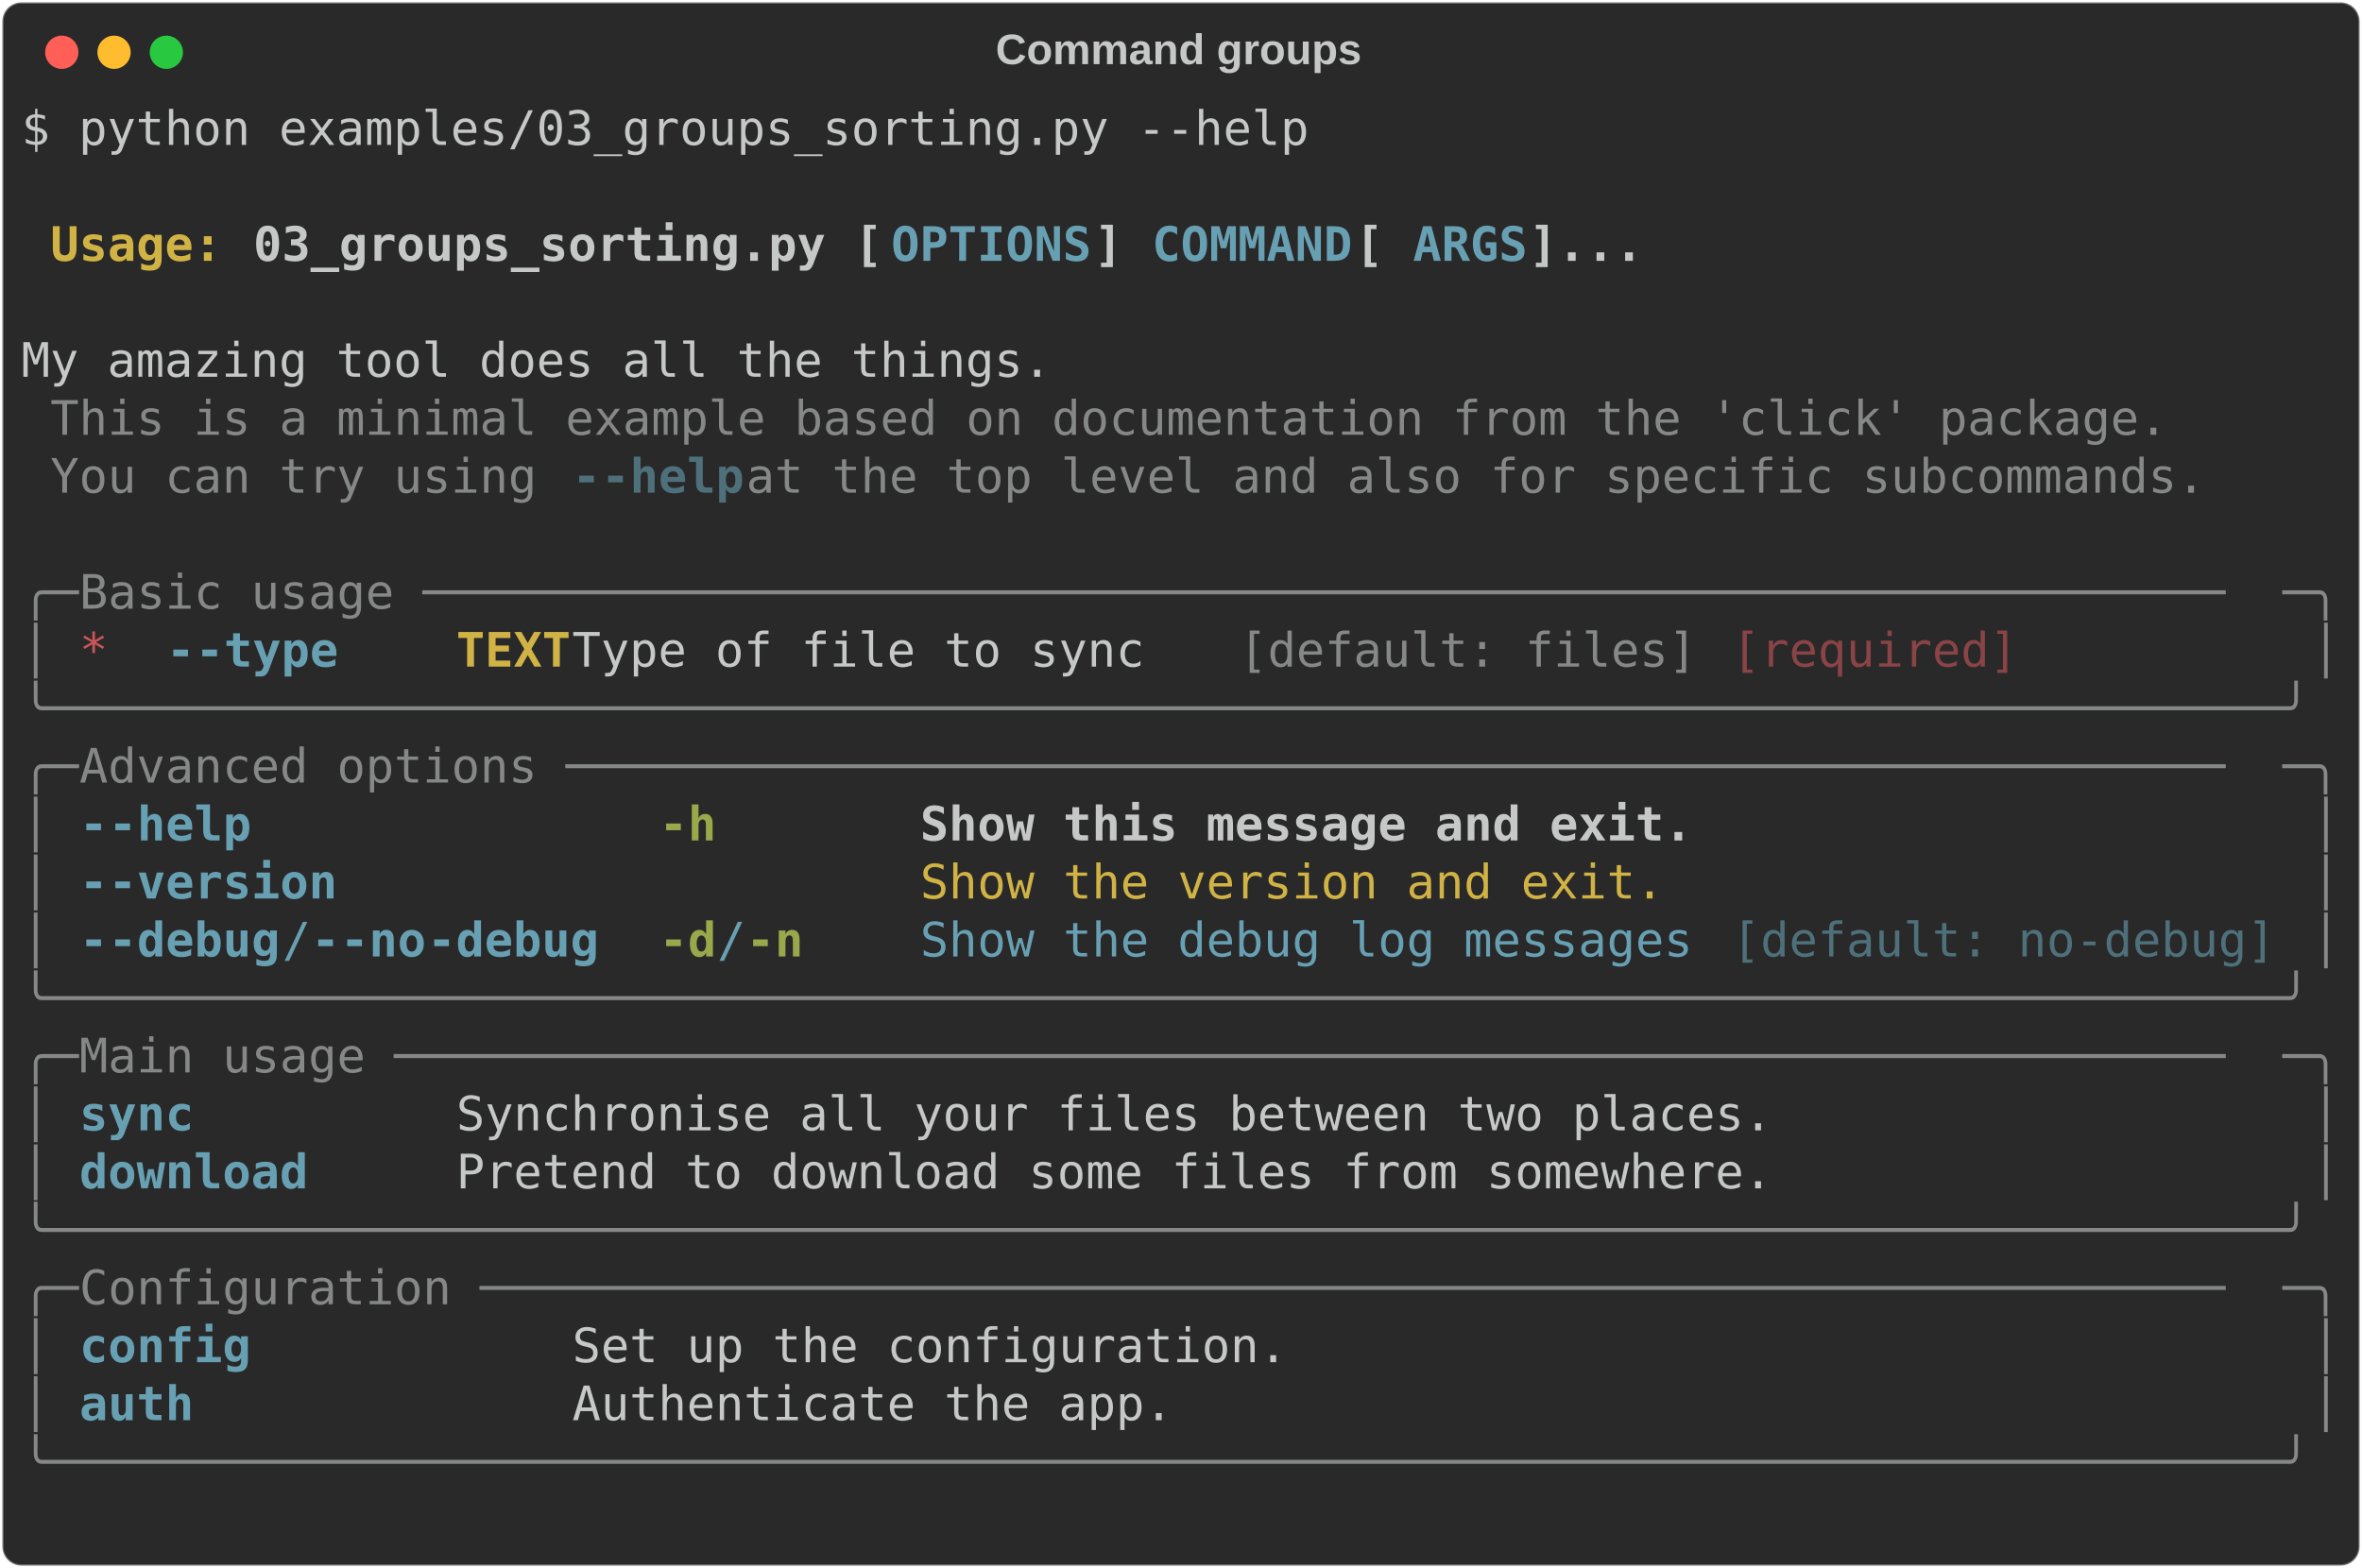
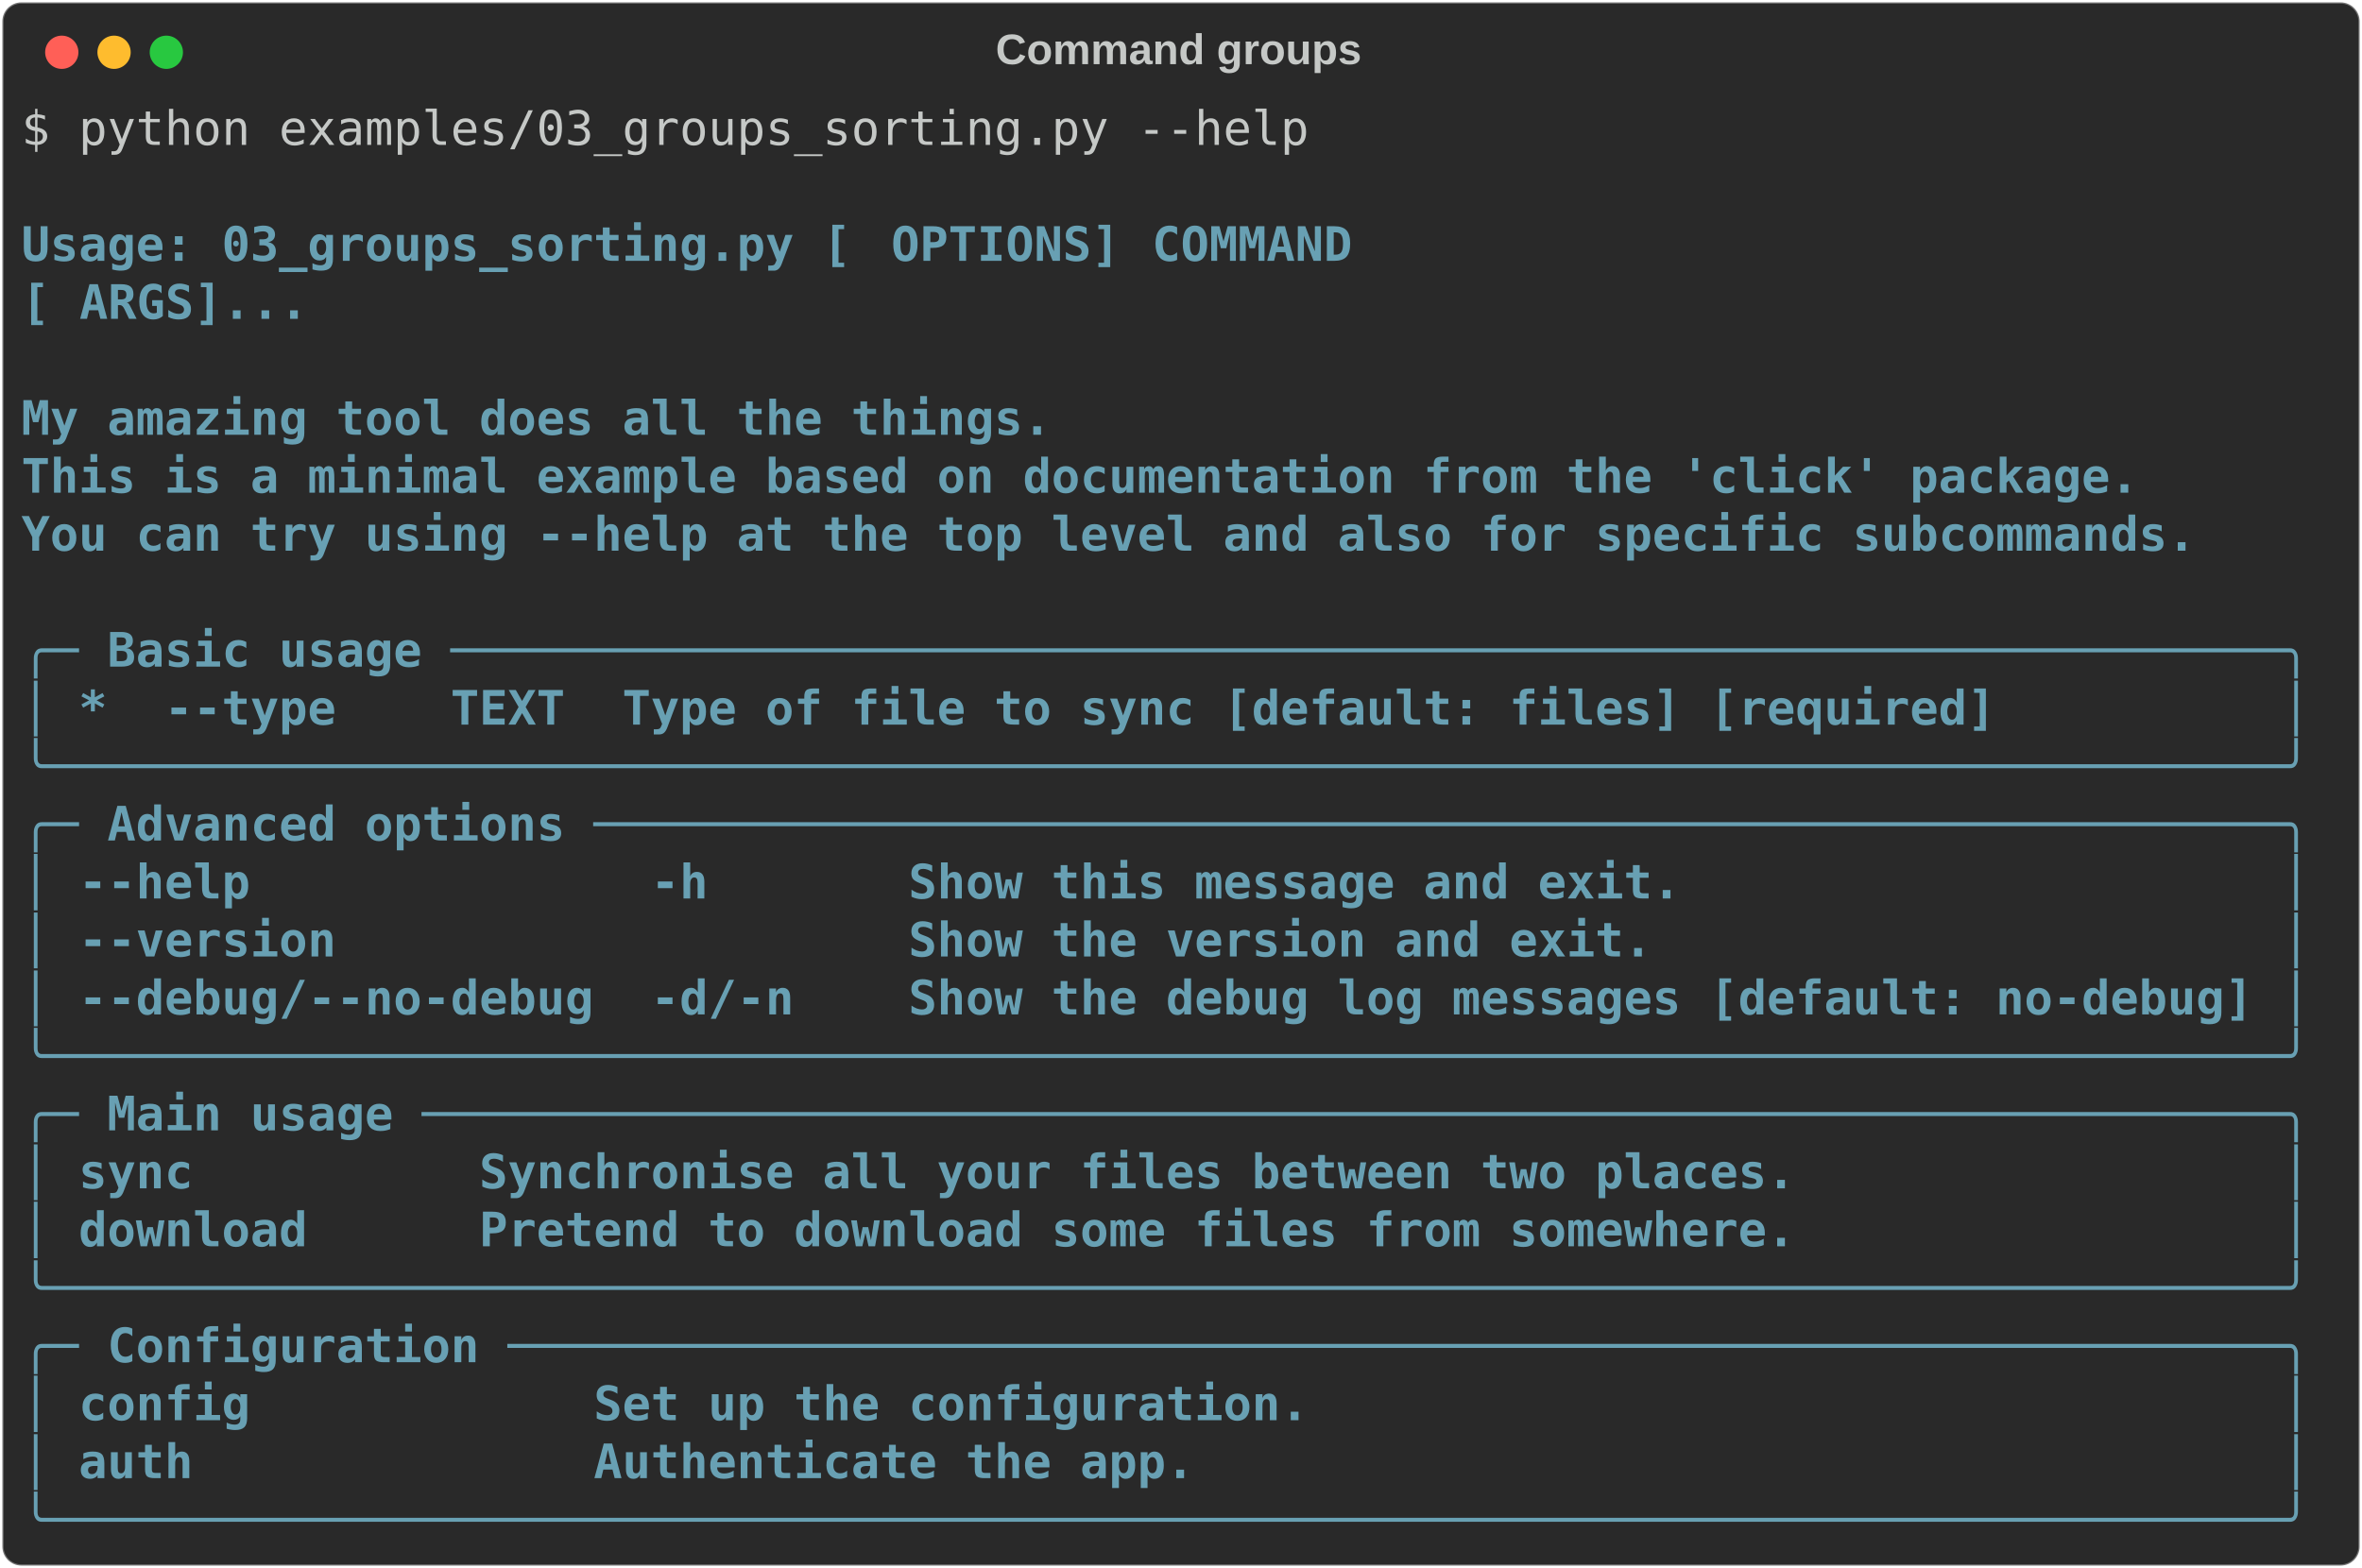
<svg xmlns="http://www.w3.org/2000/svg" class="rich-terminal" viewBox="0 0 994 660.0">
  <style>

    @font-face {
        font-family: "Fira Code";
        src: local("FiraCode-Regular"),
                url("https://cdnjs.cloudflare.com/ajax/libs/firacode/6.2.0/woff2/FiraCode-Regular.woff2") format("woff2"),
                url("https://cdnjs.cloudflare.com/ajax/libs/firacode/6.2.0/woff/FiraCode-Regular.woff") format("woff");
        font-style: normal;
        font-weight: 400;
    }
    @font-face {
        font-family: "Fira Code";
        src: local("FiraCode-Bold"),
                url("https://cdnjs.cloudflare.com/ajax/libs/firacode/6.2.0/woff2/FiraCode-Bold.woff2") format("woff2"),
                url("https://cdnjs.cloudflare.com/ajax/libs/firacode/6.2.0/woff/FiraCode-Bold.woff") format("woff");
        font-style: bold;
        font-weight: 700;
    }

-     .terminal-668001626-matrix {
+     .terminal-407648042-matrix {
        font-family: Fira Code, monospace;
        font-size: 20px;
        line-height: 24.4px;
        font-variant-east-asian: full-width;
    }

-     .terminal-668001626-title {
+     .terminal-407648042-title {
        font-size: 18px;
        font-weight: bold;
        font-family: arial;
    }

-     .terminal-668001626-r1 { fill: #c5c8c6 }
- .terminal-668001626-r2 { fill: #c5c8c6;font-weight: bold }
- .terminal-668001626-r3 { fill: #d0b344;font-weight: bold }
- .terminal-668001626-r4 { fill: #68a0b3;font-weight: bold }
- .terminal-668001626-r5 { fill: #868887 }
- .terminal-668001626-r6 { fill: #4e707b;font-weight: bold }
- .terminal-668001626-r7 { fill: #cc555a }
- .terminal-668001626-r8 { fill: #8a4346 }
- .terminal-668001626-r9 { fill: #98a84b;font-weight: bold }
- .terminal-668001626-r10 { fill: #d0b344 }
- .terminal-668001626-r11 { fill: #68a0b3 }
- .terminal-668001626-r12 { fill: #4e707b }
+     .terminal-407648042-r1 { fill: #c5c8c6 }
+ .terminal-407648042-r2 { fill: #68a0b3;font-weight: bold }
    </style>
  <defs>
-     <clipPath id="terminal-668001626-clip-terminal">
+     <clipPath id="terminal-407648042-clip-terminal">
      <rect x="0" y="0" width="975.0" height="609.0" />
    </clipPath>
-     <clipPath id="terminal-668001626-line-0">
+     <clipPath id="terminal-407648042-line-0">
      <rect x="0" y="1.5" width="976" height="24.65" />
    </clipPath>
-     <clipPath id="terminal-668001626-line-1">
+     <clipPath id="terminal-407648042-line-1">
      <rect x="0" y="25.9" width="976" height="24.65" />
    </clipPath>
-     <clipPath id="terminal-668001626-line-2">
+     <clipPath id="terminal-407648042-line-2">
      <rect x="0" y="50.3" width="976" height="24.65" />
    </clipPath>
-     <clipPath id="terminal-668001626-line-3">
+     <clipPath id="terminal-407648042-line-3">
      <rect x="0" y="74.7" width="976" height="24.65" />
    </clipPath>
-     <clipPath id="terminal-668001626-line-4">
+     <clipPath id="terminal-407648042-line-4">
      <rect x="0" y="99.1" width="976" height="24.65" />
    </clipPath>
-     <clipPath id="terminal-668001626-line-5">
+     <clipPath id="terminal-407648042-line-5">
      <rect x="0" y="123.5" width="976" height="24.65" />
    </clipPath>
-     <clipPath id="terminal-668001626-line-6">
+     <clipPath id="terminal-407648042-line-6">
      <rect x="0" y="147.9" width="976" height="24.65" />
    </clipPath>
-     <clipPath id="terminal-668001626-line-7">
+     <clipPath id="terminal-407648042-line-7">
      <rect x="0" y="172.3" width="976" height="24.65" />
    </clipPath>
-     <clipPath id="terminal-668001626-line-8">
+     <clipPath id="terminal-407648042-line-8">
      <rect x="0" y="196.7" width="976" height="24.65" />
    </clipPath>
-     <clipPath id="terminal-668001626-line-9">
+     <clipPath id="terminal-407648042-line-9">
      <rect x="0" y="221.1" width="976" height="24.65" />
    </clipPath>
-     <clipPath id="terminal-668001626-line-10">
+     <clipPath id="terminal-407648042-line-10">
      <rect x="0" y="245.5" width="976" height="24.65" />
    </clipPath>
-     <clipPath id="terminal-668001626-line-11">
+     <clipPath id="terminal-407648042-line-11">
      <rect x="0" y="269.9" width="976" height="24.65" />
    </clipPath>
-     <clipPath id="terminal-668001626-line-12">
+     <clipPath id="terminal-407648042-line-12">
      <rect x="0" y="294.3" width="976" height="24.65" />
    </clipPath>
-     <clipPath id="terminal-668001626-line-13">
+     <clipPath id="terminal-407648042-line-13">
      <rect x="0" y="318.7" width="976" height="24.65" />
    </clipPath>
-     <clipPath id="terminal-668001626-line-14">
+     <clipPath id="terminal-407648042-line-14">
      <rect x="0" y="343.1" width="976" height="24.65" />
    </clipPath>
-     <clipPath id="terminal-668001626-line-15">
+     <clipPath id="terminal-407648042-line-15">
      <rect x="0" y="367.5" width="976" height="24.65" />
    </clipPath>
-     <clipPath id="terminal-668001626-line-16">
+     <clipPath id="terminal-407648042-line-16">
      <rect x="0" y="391.9" width="976" height="24.65" />
    </clipPath>
-     <clipPath id="terminal-668001626-line-17">
+     <clipPath id="terminal-407648042-line-17">
      <rect x="0" y="416.3" width="976" height="24.65" />
    </clipPath>
-     <clipPath id="terminal-668001626-line-18">
+     <clipPath id="terminal-407648042-line-18">
      <rect x="0" y="440.7" width="976" height="24.65" />
    </clipPath>
-     <clipPath id="terminal-668001626-line-19">
+     <clipPath id="terminal-407648042-line-19">
      <rect x="0" y="465.1" width="976" height="24.65" />
    </clipPath>
-     <clipPath id="terminal-668001626-line-20">
+     <clipPath id="terminal-407648042-line-20">
      <rect x="0" y="489.5" width="976" height="24.65" />
    </clipPath>
-     <clipPath id="terminal-668001626-line-21">
+     <clipPath id="terminal-407648042-line-21">
      <rect x="0" y="513.9" width="976" height="24.65" />
    </clipPath>
-     <clipPath id="terminal-668001626-line-22">
+     <clipPath id="terminal-407648042-line-22">
      <rect x="0" y="538.3" width="976" height="24.65" />
    </clipPath>
-     <clipPath id="terminal-668001626-line-23">
+     <clipPath id="terminal-407648042-line-23">
      <rect x="0" y="562.7" width="976" height="24.65" />
    </clipPath>
  </defs>
  <rect fill="#292929" stroke="rgba(255,255,255,0.35)" stroke-width="1" x="1" y="1" width="992" height="658" rx="8" />
-   <text class="terminal-668001626-title" fill="#c5c8c6" text-anchor="middle" x="496" y="27">Command groups</text>
+   <text class="terminal-407648042-title" fill="#c5c8c6" text-anchor="middle" x="496" y="27">Command groups</text>
  <g transform="translate(26,22)">
    <circle cx="0" cy="0" r="7" fill="#ff5f57" />
    <circle cx="22" cy="0" r="7" fill="#febc2e" />
    <circle cx="44" cy="0" r="7" fill="#28c840" />
  </g>
-   <g transform="translate(9, 41)" clip-path="url(#terminal-668001626-clip-terminal)">
-     <g class="terminal-668001626-matrix">
-       <text class="terminal-668001626-r1" x="0" y="20" textLength="549" clip-path="url(#terminal-668001626-line-0)">$ python examples/03_groups_sorting.py --help</text>
-       <text class="terminal-668001626-r1" x="976" y="20" textLength="12.2" clip-path="url(#terminal-668001626-line-0)">
- </text>
-       <text class="terminal-668001626-r1" x="976" y="44.4" textLength="12.2" clip-path="url(#terminal-668001626-line-1)">
- </text>
-       <text class="terminal-668001626-r3" x="12.2" y="68.8" textLength="85.4" clip-path="url(#terminal-668001626-line-2)">Usage: </text>
-       <text class="terminal-668001626-r2" x="97.6" y="68.8" textLength="268.4" clip-path="url(#terminal-668001626-line-2)">03_groups_sorting.py [</text>
-       <text class="terminal-668001626-r4" x="366" y="68.8" textLength="85.4" clip-path="url(#terminal-668001626-line-2)">OPTIONS</text>
-       <text class="terminal-668001626-r2" x="451.4" y="68.8" textLength="24.4" clip-path="url(#terminal-668001626-line-2)">] </text>
-       <text class="terminal-668001626-r4" x="475.8" y="68.8" textLength="85.4" clip-path="url(#terminal-668001626-line-2)">COMMAND</text>
-       <text class="terminal-668001626-r2" x="561.2" y="68.8" textLength="24.4" clip-path="url(#terminal-668001626-line-2)"> [</text>
-       <text class="terminal-668001626-r4" x="585.6" y="68.8" textLength="48.8" clip-path="url(#terminal-668001626-line-2)">ARGS</text>
-       <text class="terminal-668001626-r2" x="634.4" y="68.8" textLength="48.8" clip-path="url(#terminal-668001626-line-2)">]...</text>
-       <text class="terminal-668001626-r1" x="976" y="68.8" textLength="12.2" clip-path="url(#terminal-668001626-line-2)">
- </text>
-       <text class="terminal-668001626-r1" x="976" y="93.2" textLength="12.2" clip-path="url(#terminal-668001626-line-3)">
- </text>
-       <text class="terminal-668001626-r1" x="0" y="117.6" textLength="976" clip-path="url(#terminal-668001626-line-4)"> My amazing tool does all the things.                                           </text>
-       <text class="terminal-668001626-r1" x="976" y="117.6" textLength="12.2" clip-path="url(#terminal-668001626-line-4)">
- </text>
-       <text class="terminal-668001626-r5" x="12.2" y="142" textLength="902.8" clip-path="url(#terminal-668001626-line-5)">This is a minimal example based on documentation from the 'click' package.</text>
-       <text class="terminal-668001626-r1" x="976" y="142" textLength="12.2" clip-path="url(#terminal-668001626-line-5)">
- </text>
-       <text class="terminal-668001626-r5" x="12.2" y="166.4" textLength="219.6" clip-path="url(#terminal-668001626-line-6)">You can try using </text>
-       <text class="terminal-668001626-r6" x="231.8" y="166.4" textLength="12.2" clip-path="url(#terminal-668001626-line-6)">-</text>
-       <text class="terminal-668001626-r6" x="244" y="166.4" textLength="61" clip-path="url(#terminal-668001626-line-6)">-help</text>
-       <text class="terminal-668001626-r5" x="305" y="166.4" textLength="634.4" clip-path="url(#terminal-668001626-line-6)"> at the top level and also for specific subcommands.</text>
-       <text class="terminal-668001626-r1" x="976" y="166.4" textLength="12.2" clip-path="url(#terminal-668001626-line-6)">
- </text>
-       <text class="terminal-668001626-r1" x="976" y="190.8" textLength="12.2" clip-path="url(#terminal-668001626-line-7)">
- </text>
-       <text class="terminal-668001626-r5" x="0" y="215.2" textLength="24.4" clip-path="url(#terminal-668001626-line-8)">╭─</text>
-       <text class="terminal-668001626-r5" x="24.4" y="215.2" textLength="927.2" clip-path="url(#terminal-668001626-line-8)"> Basic usage ───────────────────────────────────────────────────────────────</text>
-       <text class="terminal-668001626-r5" x="951.6" y="215.2" textLength="24.4" clip-path="url(#terminal-668001626-line-8)">─╮</text>
-       <text class="terminal-668001626-r1" x="976" y="215.2" textLength="12.2" clip-path="url(#terminal-668001626-line-8)">
- </text>
-       <text class="terminal-668001626-r5" x="0" y="239.6" textLength="12.2" clip-path="url(#terminal-668001626-line-9)">│</text>
-       <text class="terminal-668001626-r7" x="24.4" y="239.6" textLength="12.2" clip-path="url(#terminal-668001626-line-9)">*</text>
-       <text class="terminal-668001626-r4" x="61" y="239.6" textLength="12.2" clip-path="url(#terminal-668001626-line-9)">-</text>
-       <text class="terminal-668001626-r4" x="73.2" y="239.6" textLength="61" clip-path="url(#terminal-668001626-line-9)">-type</text>
-       <text class="terminal-668001626-r3" x="183" y="239.6" textLength="48.8" clip-path="url(#terminal-668001626-line-9)">TEXT</text>
-       <text class="terminal-668001626-r1" x="231.8" y="239.6" textLength="280.6" clip-path="url(#terminal-668001626-line-9)">  Type of file to sync </text>
-       <text class="terminal-668001626-r5" x="512.4" y="239.6" textLength="195.2" clip-path="url(#terminal-668001626-line-9)">[default: files]</text>
-       <text class="terminal-668001626-r8" x="719.8" y="239.6" textLength="122" clip-path="url(#terminal-668001626-line-9)">[required]</text>
-       <text class="terminal-668001626-r5" x="963.8" y="239.6" textLength="12.2" clip-path="url(#terminal-668001626-line-9)">│</text>
-       <text class="terminal-668001626-r1" x="976" y="239.6" textLength="12.2" clip-path="url(#terminal-668001626-line-9)">
- </text>
-       <text class="terminal-668001626-r5" x="0" y="264" textLength="976" clip-path="url(#terminal-668001626-line-10)">╰──────────────────────────────────────────────────────────────────────────────╯</text>
-       <text class="terminal-668001626-r1" x="976" y="264" textLength="12.2" clip-path="url(#terminal-668001626-line-10)">
- </text>
-       <text class="terminal-668001626-r5" x="0" y="288.4" textLength="24.4" clip-path="url(#terminal-668001626-line-11)">╭─</text>
-       <text class="terminal-668001626-r5" x="24.4" y="288.4" textLength="927.2" clip-path="url(#terminal-668001626-line-11)"> Advanced options ──────────────────────────────────────────────────────────</text>
-       <text class="terminal-668001626-r5" x="951.6" y="288.4" textLength="24.4" clip-path="url(#terminal-668001626-line-11)">─╮</text>
-       <text class="terminal-668001626-r1" x="976" y="288.4" textLength="12.2" clip-path="url(#terminal-668001626-line-11)">
- </text>
-       <text class="terminal-668001626-r5" x="0" y="312.8" textLength="12.2" clip-path="url(#terminal-668001626-line-12)">│</text>
-       <text class="terminal-668001626-r4" x="24.4" y="312.8" textLength="12.2" clip-path="url(#terminal-668001626-line-12)">-</text>
-       <text class="terminal-668001626-r4" x="36.6" y="312.8" textLength="61" clip-path="url(#terminal-668001626-line-12)">-help</text>
-       <text class="terminal-668001626-r9" x="268.4" y="312.8" textLength="24.4" clip-path="url(#terminal-668001626-line-12)">-h</text>
-       <text class="terminal-668001626-r2" x="378.2" y="312.8" textLength="329.4" clip-path="url(#terminal-668001626-line-12)">Show this message and exit.</text>
-       <text class="terminal-668001626-r5" x="963.8" y="312.8" textLength="12.2" clip-path="url(#terminal-668001626-line-12)">│</text>
-       <text class="terminal-668001626-r1" x="976" y="312.8" textLength="12.2" clip-path="url(#terminal-668001626-line-12)">
- </text>
-       <text class="terminal-668001626-r5" x="0" y="337.2" textLength="12.2" clip-path="url(#terminal-668001626-line-13)">│</text>
-       <text class="terminal-668001626-r4" x="24.4" y="337.2" textLength="12.2" clip-path="url(#terminal-668001626-line-13)">-</text>
-       <text class="terminal-668001626-r4" x="36.6" y="337.2" textLength="97.6" clip-path="url(#terminal-668001626-line-13)">-version</text>
-       <text class="terminal-668001626-r10" x="378.2" y="337.2" textLength="317.2" clip-path="url(#terminal-668001626-line-13)">Show the version and exit.</text>
-       <text class="terminal-668001626-r5" x="963.8" y="337.2" textLength="12.2" clip-path="url(#terminal-668001626-line-13)">│</text>
-       <text class="terminal-668001626-r1" x="976" y="337.2" textLength="12.2" clip-path="url(#terminal-668001626-line-13)">
- </text>
-       <text class="terminal-668001626-r5" x="0" y="361.6" textLength="12.2" clip-path="url(#terminal-668001626-line-14)">│</text>
-       <text class="terminal-668001626-r4" x="24.4" y="361.6" textLength="12.2" clip-path="url(#terminal-668001626-line-14)">-</text>
-       <text class="terminal-668001626-r4" x="36.6" y="361.6" textLength="73.2" clip-path="url(#terminal-668001626-line-14)">-debug</text>
-       <text class="terminal-668001626-r11" x="109.8" y="361.6" textLength="12.2" clip-path="url(#terminal-668001626-line-14)">/</text>
-       <text class="terminal-668001626-r4" x="122" y="361.6" textLength="12.2" clip-path="url(#terminal-668001626-line-14)">-</text>
-       <text class="terminal-668001626-r4" x="134.2" y="361.6" textLength="36.6" clip-path="url(#terminal-668001626-line-14)">-no</text>
-       <text class="terminal-668001626-r4" x="170.8" y="361.6" textLength="73.2" clip-path="url(#terminal-668001626-line-14)">-debug</text>
-       <text class="terminal-668001626-r9" x="268.4" y="361.6" textLength="24.4" clip-path="url(#terminal-668001626-line-14)">-d</text>
-       <text class="terminal-668001626-r11" x="292.8" y="361.6" textLength="12.2" clip-path="url(#terminal-668001626-line-14)">/</text>
-       <text class="terminal-668001626-r9" x="305" y="361.6" textLength="24.4" clip-path="url(#terminal-668001626-line-14)">-n</text>
-       <text class="terminal-668001626-r11" x="378.2" y="361.6" textLength="329.4" clip-path="url(#terminal-668001626-line-14)">Show the debug log messages</text>
-       <text class="terminal-668001626-r12" x="719.8" y="361.6" textLength="231.8" clip-path="url(#terminal-668001626-line-14)">[default: no-debug]</text>
-       <text class="terminal-668001626-r5" x="963.8" y="361.6" textLength="12.2" clip-path="url(#terminal-668001626-line-14)">│</text>
-       <text class="terminal-668001626-r1" x="976" y="361.6" textLength="12.2" clip-path="url(#terminal-668001626-line-14)">
- </text>
-       <text class="terminal-668001626-r5" x="0" y="386" textLength="976" clip-path="url(#terminal-668001626-line-15)">╰──────────────────────────────────────────────────────────────────────────────╯</text>
-       <text class="terminal-668001626-r1" x="976" y="386" textLength="12.2" clip-path="url(#terminal-668001626-line-15)">
- </text>
-       <text class="terminal-668001626-r5" x="0" y="410.4" textLength="24.4" clip-path="url(#terminal-668001626-line-16)">╭─</text>
-       <text class="terminal-668001626-r5" x="24.4" y="410.4" textLength="927.2" clip-path="url(#terminal-668001626-line-16)"> Main usage ────────────────────────────────────────────────────────────────</text>
-       <text class="terminal-668001626-r5" x="951.6" y="410.4" textLength="24.4" clip-path="url(#terminal-668001626-line-16)">─╮</text>
-       <text class="terminal-668001626-r1" x="976" y="410.4" textLength="12.2" clip-path="url(#terminal-668001626-line-16)">
- </text>
-       <text class="terminal-668001626-r5" x="0" y="434.8" textLength="12.2" clip-path="url(#terminal-668001626-line-17)">│</text>
-       <text class="terminal-668001626-r4" x="24.4" y="434.8" textLength="146.4" clip-path="url(#terminal-668001626-line-17)">sync        </text>
-       <text class="terminal-668001626-r1" x="183" y="434.8" textLength="780.8" clip-path="url(#terminal-668001626-line-17)"> Synchronise all your files between two places.                 </text>
-       <text class="terminal-668001626-r5" x="963.8" y="434.8" textLength="12.2" clip-path="url(#terminal-668001626-line-17)">│</text>
-       <text class="terminal-668001626-r1" x="976" y="434.8" textLength="12.2" clip-path="url(#terminal-668001626-line-17)">
- </text>
-       <text class="terminal-668001626-r5" x="0" y="459.2" textLength="12.2" clip-path="url(#terminal-668001626-line-18)">│</text>
-       <text class="terminal-668001626-r4" x="24.4" y="459.2" textLength="146.4" clip-path="url(#terminal-668001626-line-18)">download    </text>
-       <text class="terminal-668001626-r1" x="183" y="459.2" textLength="780.8" clip-path="url(#terminal-668001626-line-18)"> Pretend to download some files from somewhere.                 </text>
-       <text class="terminal-668001626-r5" x="963.8" y="459.2" textLength="12.2" clip-path="url(#terminal-668001626-line-18)">│</text>
-       <text class="terminal-668001626-r1" x="976" y="459.2" textLength="12.2" clip-path="url(#terminal-668001626-line-18)">
- </text>
-       <text class="terminal-668001626-r5" x="0" y="483.6" textLength="976" clip-path="url(#terminal-668001626-line-19)">╰──────────────────────────────────────────────────────────────────────────────╯</text>
-       <text class="terminal-668001626-r1" x="976" y="483.6" textLength="12.2" clip-path="url(#terminal-668001626-line-19)">
- </text>
-       <text class="terminal-668001626-r5" x="0" y="508" textLength="24.4" clip-path="url(#terminal-668001626-line-20)">╭─</text>
-       <text class="terminal-668001626-r5" x="24.4" y="508" textLength="927.2" clip-path="url(#terminal-668001626-line-20)"> Configuration ─────────────────────────────────────────────────────────────</text>
-       <text class="terminal-668001626-r5" x="951.6" y="508" textLength="24.4" clip-path="url(#terminal-668001626-line-20)">─╮</text>
-       <text class="terminal-668001626-r1" x="976" y="508" textLength="12.2" clip-path="url(#terminal-668001626-line-20)">
- </text>
-       <text class="terminal-668001626-r5" x="0" y="532.4" textLength="12.2" clip-path="url(#terminal-668001626-line-21)">│</text>
-       <text class="terminal-668001626-r4" x="24.4" y="532.4" textLength="195.2" clip-path="url(#terminal-668001626-line-21)">config          </text>
-       <text class="terminal-668001626-r1" x="231.8" y="532.4" textLength="732" clip-path="url(#terminal-668001626-line-21)"> Set up the configuration.                                  </text>
-       <text class="terminal-668001626-r5" x="963.8" y="532.4" textLength="12.2" clip-path="url(#terminal-668001626-line-21)">│</text>
-       <text class="terminal-668001626-r1" x="976" y="532.4" textLength="12.2" clip-path="url(#terminal-668001626-line-21)">
- </text>
-       <text class="terminal-668001626-r5" x="0" y="556.8" textLength="12.2" clip-path="url(#terminal-668001626-line-22)">│</text>
-       <text class="terminal-668001626-r4" x="24.4" y="556.8" textLength="195.2" clip-path="url(#terminal-668001626-line-22)">auth            </text>
-       <text class="terminal-668001626-r1" x="231.8" y="556.8" textLength="732" clip-path="url(#terminal-668001626-line-22)"> Authenticate the app.                                      </text>
-       <text class="terminal-668001626-r5" x="963.8" y="556.8" textLength="12.2" clip-path="url(#terminal-668001626-line-22)">│</text>
-       <text class="terminal-668001626-r1" x="976" y="556.8" textLength="12.2" clip-path="url(#terminal-668001626-line-22)">
- </text>
-       <text class="terminal-668001626-r5" x="0" y="581.2" textLength="976" clip-path="url(#terminal-668001626-line-23)">╰──────────────────────────────────────────────────────────────────────────────╯</text>
-       <text class="terminal-668001626-r1" x="976" y="581.2" textLength="12.2" clip-path="url(#terminal-668001626-line-23)">
- </text>
-       <text class="terminal-668001626-r1" x="976" y="605.6" textLength="12.2" clip-path="url(#terminal-668001626-line-24)">
+   <g transform="translate(9, 41)" clip-path="url(#terminal-407648042-clip-terminal)">
+     <g class="terminal-407648042-matrix">
+       <text class="terminal-407648042-r1" x="0" y="20" textLength="549" clip-path="url(#terminal-407648042-line-0)">$ python examples/03_groups_sorting.py --help</text>
+       <text class="terminal-407648042-r1" x="976" y="20" textLength="12.2" clip-path="url(#terminal-407648042-line-0)">
+ </text>
+       <text class="terminal-407648042-r1" x="976" y="44.4" textLength="12.2" clip-path="url(#terminal-407648042-line-1)">
+ </text>
+       <text class="terminal-407648042-r2" x="0" y="68.8" textLength="366" clip-path="url(#terminal-407648042-line-2)"> Usage: 03_groups_sorting.py [</text>
+       <text class="terminal-407648042-r2" x="366" y="68.8" textLength="109.8" clip-path="url(#terminal-407648042-line-2)">OPTIONS] </text>
+       <text class="terminal-407648042-r2" x="475.8" y="68.8" textLength="195.2" clip-path="url(#terminal-407648042-line-2)">COMMAND         </text>
+       <text class="terminal-407648042-r1" x="976" y="68.8" textLength="12.2" clip-path="url(#terminal-407648042-line-2)">
+ </text>
+       <text class="terminal-407648042-r2" x="0" y="93.2" textLength="24.4" clip-path="url(#terminal-407648042-line-3)"> [</text>
+       <text class="terminal-407648042-r2" x="24.4" y="93.2" textLength="841.8" clip-path="url(#terminal-407648042-line-3)">ARGS]...                                                             </text>
+       <text class="terminal-407648042-r1" x="976" y="93.2" textLength="12.2" clip-path="url(#terminal-407648042-line-3)">
+ </text>
+       <text class="terminal-407648042-r1" x="976" y="117.6" textLength="12.2" clip-path="url(#terminal-407648042-line-4)">
+ </text>
+       <text class="terminal-407648042-r2" x="0" y="142" textLength="976" clip-path="url(#terminal-407648042-line-5)"> My amazing tool does all the things.                                           </text>
+       <text class="terminal-407648042-r1" x="976" y="142" textLength="12.2" clip-path="url(#terminal-407648042-line-5)">
+ </text>
+       <text class="terminal-407648042-r2" x="0" y="166.4" textLength="976" clip-path="url(#terminal-407648042-line-6)"> This is a minimal example based on documentation from the 'click' package.     </text>
+       <text class="terminal-407648042-r1" x="976" y="166.4" textLength="12.2" clip-path="url(#terminal-407648042-line-6)">
+ </text>
+       <text class="terminal-407648042-r2" x="0" y="190.8" textLength="976" clip-path="url(#terminal-407648042-line-7)"> You can try using --help at the top level and also for specific subcommands.   </text>
+       <text class="terminal-407648042-r1" x="976" y="190.8" textLength="12.2" clip-path="url(#terminal-407648042-line-7)">
+ </text>
+       <text class="terminal-407648042-r1" x="976" y="215.2" textLength="12.2" clip-path="url(#terminal-407648042-line-8)">
+ </text>
+       <text class="terminal-407648042-r2" x="0" y="239.6" textLength="976" clip-path="url(#terminal-407648042-line-9)">╭─ Basic usage ────────────────────────────────────────────────────────────────╮</text>
+       <text class="terminal-407648042-r1" x="976" y="239.6" textLength="12.2" clip-path="url(#terminal-407648042-line-9)">
+ </text>
+       <text class="terminal-407648042-r2" x="0" y="264" textLength="976" clip-path="url(#terminal-407648042-line-10)">│ *  --type    TEXT  Type of file to sync [default: files] [required]          │</text>
+       <text class="terminal-407648042-r1" x="976" y="264" textLength="12.2" clip-path="url(#terminal-407648042-line-10)">
+ </text>
+       <text class="terminal-407648042-r2" x="0" y="288.4" textLength="976" clip-path="url(#terminal-407648042-line-11)">╰──────────────────────────────────────────────────────────────────────────────╯</text>
+       <text class="terminal-407648042-r1" x="976" y="288.4" textLength="12.2" clip-path="url(#terminal-407648042-line-11)">
+ </text>
+       <text class="terminal-407648042-r2" x="0" y="312.8" textLength="976" clip-path="url(#terminal-407648042-line-12)">╭─ Advanced options ───────────────────────────────────────────────────────────╮</text>
+       <text class="terminal-407648042-r1" x="976" y="312.8" textLength="12.2" clip-path="url(#terminal-407648042-line-12)">
+ </text>
+       <text class="terminal-407648042-r2" x="0" y="337.2" textLength="976" clip-path="url(#terminal-407648042-line-13)">│ --help              -h       Show this message and exit.                     │</text>
+       <text class="terminal-407648042-r1" x="976" y="337.2" textLength="12.2" clip-path="url(#terminal-407648042-line-13)">
+ </text>
+       <text class="terminal-407648042-r2" x="0" y="361.6" textLength="976" clip-path="url(#terminal-407648042-line-14)">│ --version                    Show the version and exit.                      │</text>
+       <text class="terminal-407648042-r1" x="976" y="361.6" textLength="12.2" clip-path="url(#terminal-407648042-line-14)">
+ </text>
+       <text class="terminal-407648042-r2" x="0" y="386" textLength="976" clip-path="url(#terminal-407648042-line-15)">│ --debug/--no-debug  -d/-n    Show the debug log messages [default: no-debug] │</text>
+       <text class="terminal-407648042-r1" x="976" y="386" textLength="12.2" clip-path="url(#terminal-407648042-line-15)">
+ </text>
+       <text class="terminal-407648042-r2" x="0" y="410.4" textLength="976" clip-path="url(#terminal-407648042-line-16)">╰──────────────────────────────────────────────────────────────────────────────╯</text>
+       <text class="terminal-407648042-r1" x="976" y="410.4" textLength="12.2" clip-path="url(#terminal-407648042-line-16)">
+ </text>
+       <text class="terminal-407648042-r2" x="0" y="434.8" textLength="976" clip-path="url(#terminal-407648042-line-17)">╭─ Main usage ─────────────────────────────────────────────────────────────────╮</text>
+       <text class="terminal-407648042-r1" x="976" y="434.8" textLength="12.2" clip-path="url(#terminal-407648042-line-17)">
+ </text>
+       <text class="terminal-407648042-r2" x="0" y="459.2" textLength="976" clip-path="url(#terminal-407648042-line-18)">│ sync          Synchronise all your files between two places.                 │</text>
+       <text class="terminal-407648042-r1" x="976" y="459.2" textLength="12.2" clip-path="url(#terminal-407648042-line-18)">
+ </text>
+       <text class="terminal-407648042-r2" x="0" y="483.6" textLength="976" clip-path="url(#terminal-407648042-line-19)">│ download      Pretend to download some files from somewhere.                 │</text>
+       <text class="terminal-407648042-r1" x="976" y="483.6" textLength="12.2" clip-path="url(#terminal-407648042-line-19)">
+ </text>
+       <text class="terminal-407648042-r2" x="0" y="508" textLength="976" clip-path="url(#terminal-407648042-line-20)">╰──────────────────────────────────────────────────────────────────────────────╯</text>
+       <text class="terminal-407648042-r1" x="976" y="508" textLength="12.2" clip-path="url(#terminal-407648042-line-20)">
+ </text>
+       <text class="terminal-407648042-r2" x="0" y="532.4" textLength="976" clip-path="url(#terminal-407648042-line-21)">╭─ Configuration ──────────────────────────────────────────────────────────────╮</text>
+       <text class="terminal-407648042-r1" x="976" y="532.4" textLength="12.2" clip-path="url(#terminal-407648042-line-21)">
+ </text>
+       <text class="terminal-407648042-r2" x="0" y="556.8" textLength="976" clip-path="url(#terminal-407648042-line-22)">│ config            Set up the configuration.                                  │</text>
+       <text class="terminal-407648042-r1" x="976" y="556.8" textLength="12.2" clip-path="url(#terminal-407648042-line-22)">
+ </text>
+       <text class="terminal-407648042-r2" x="0" y="581.2" textLength="976" clip-path="url(#terminal-407648042-line-23)">│ auth              Authenticate the app.                                      │</text>
+       <text class="terminal-407648042-r1" x="976" y="581.2" textLength="12.2" clip-path="url(#terminal-407648042-line-23)">
+ </text>
+       <text class="terminal-407648042-r2" x="0" y="605.6" textLength="976" clip-path="url(#terminal-407648042-line-24)">╰──────────────────────────────────────────────────────────────────────────────╯</text>
+       <text class="terminal-407648042-r1" x="976" y="605.6" textLength="12.2" clip-path="url(#terminal-407648042-line-24)">
</text>
    </g>
  </g>
</svg>
